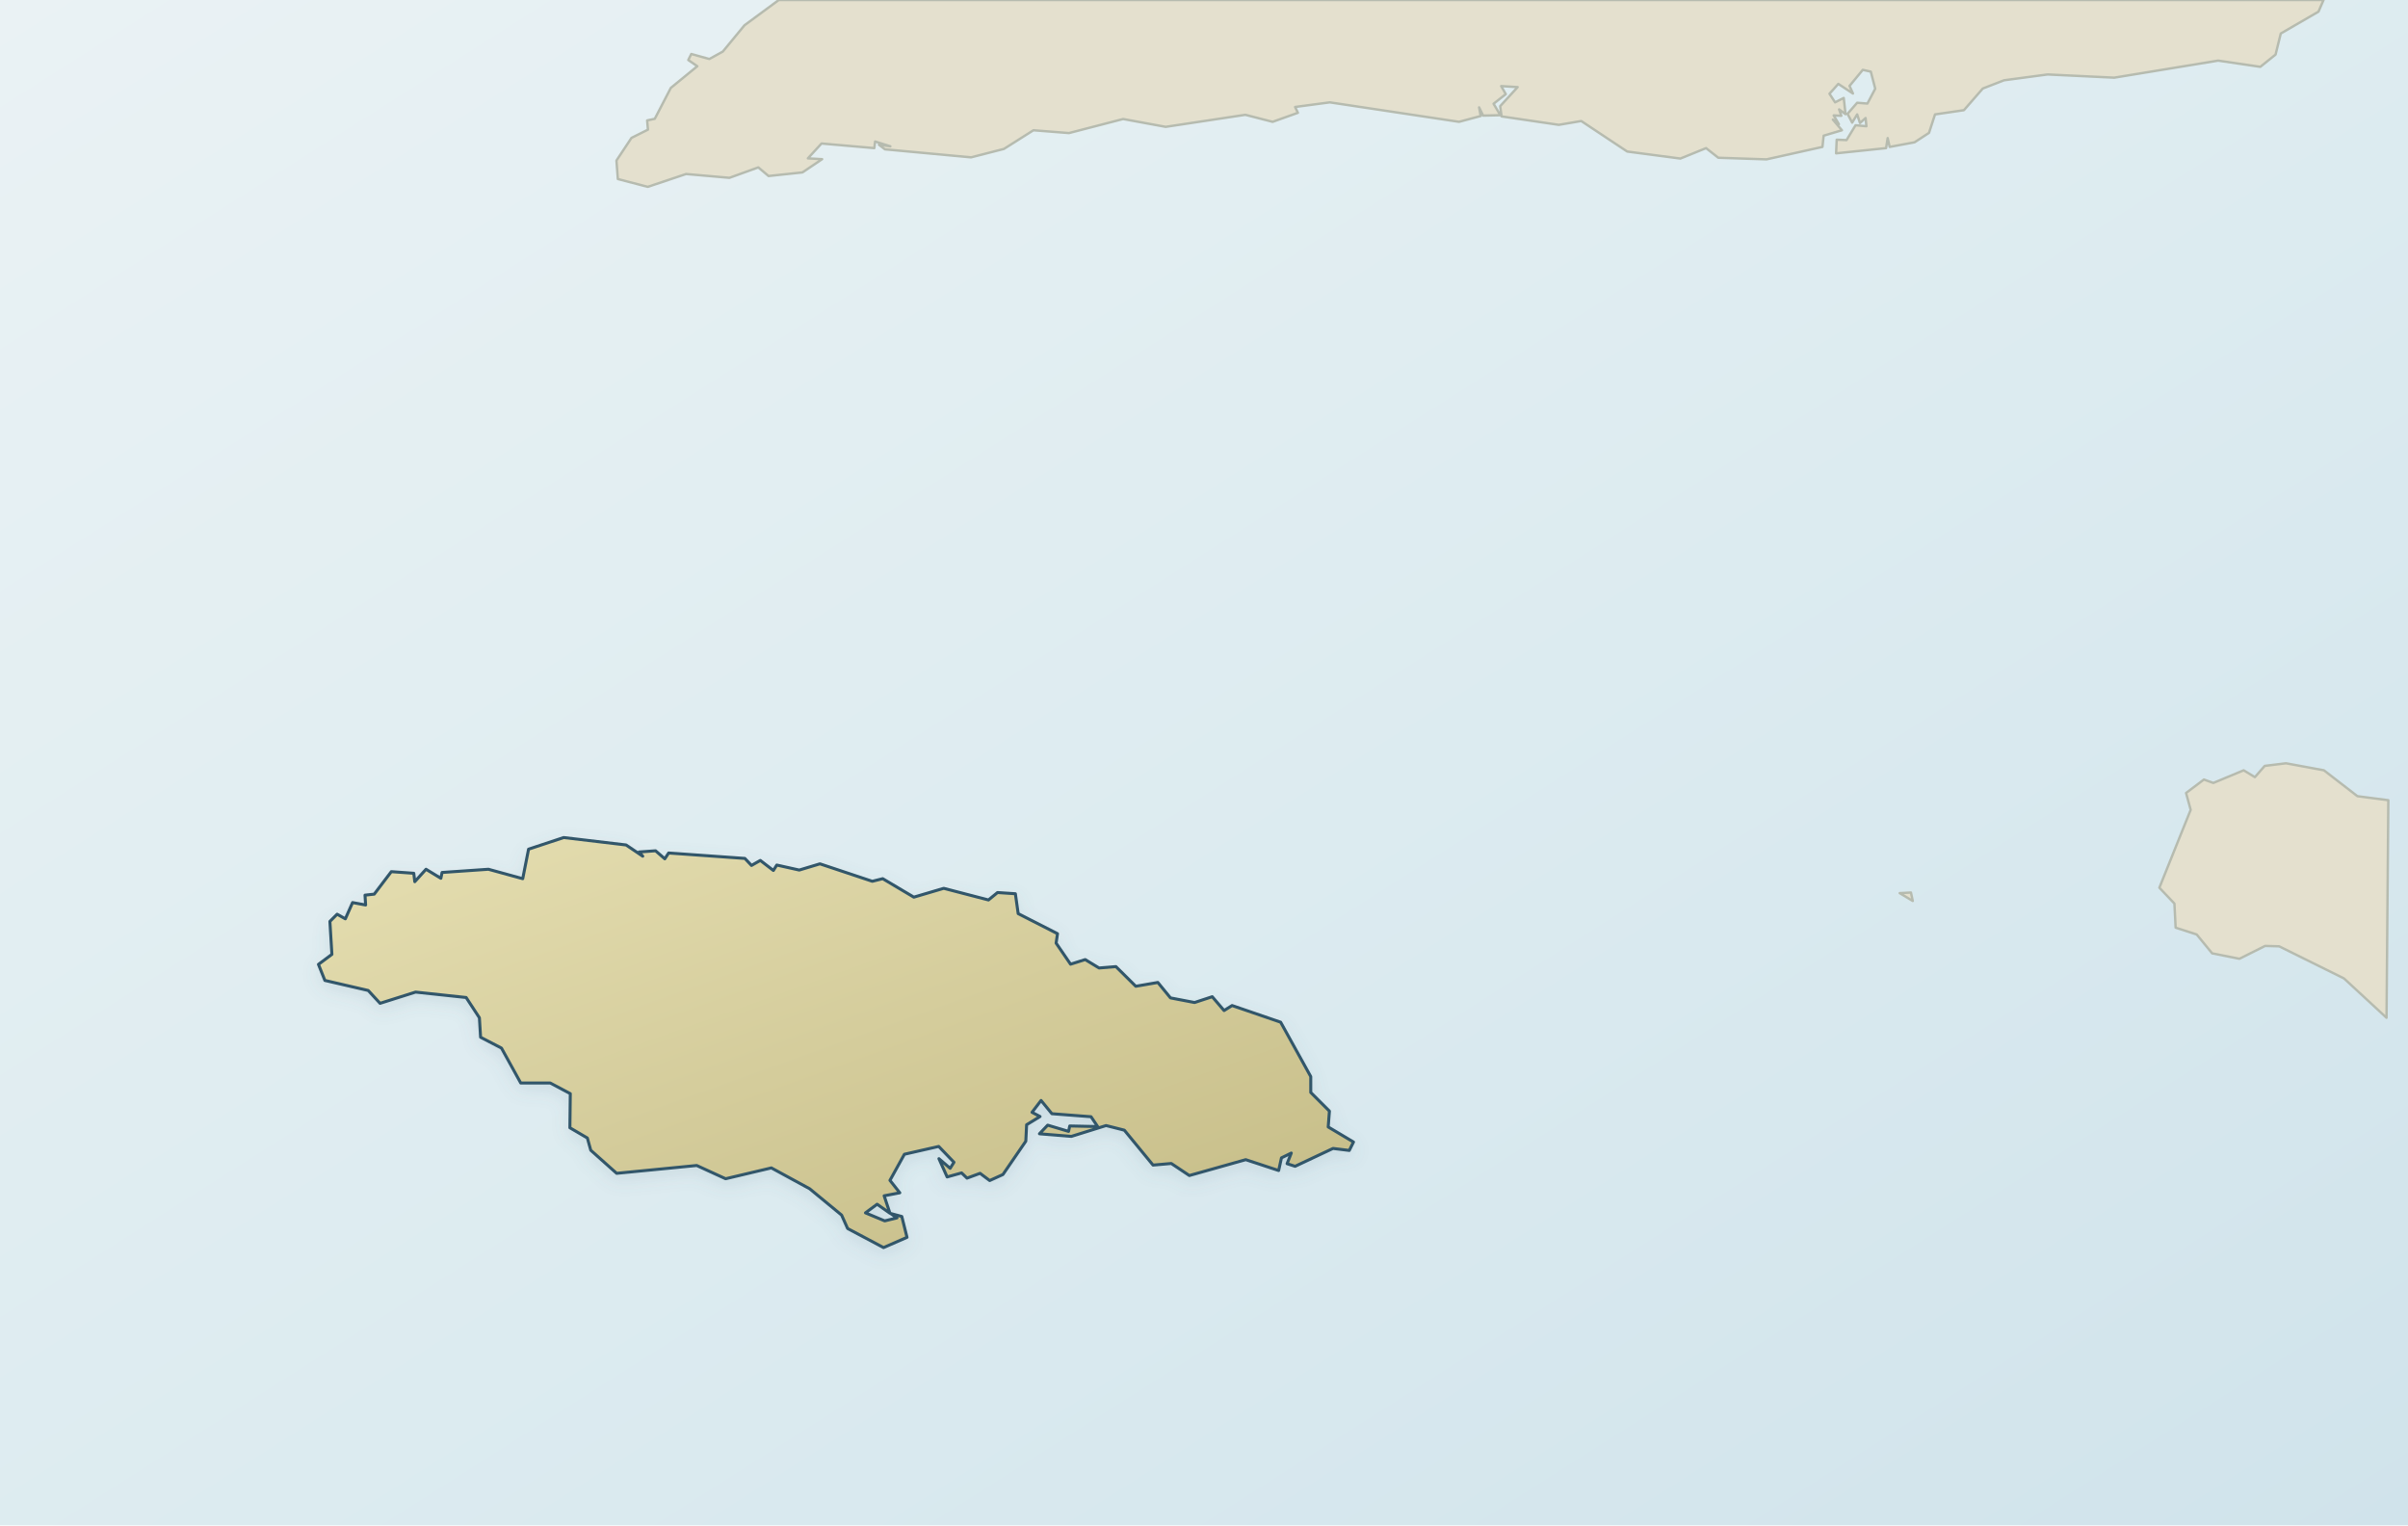
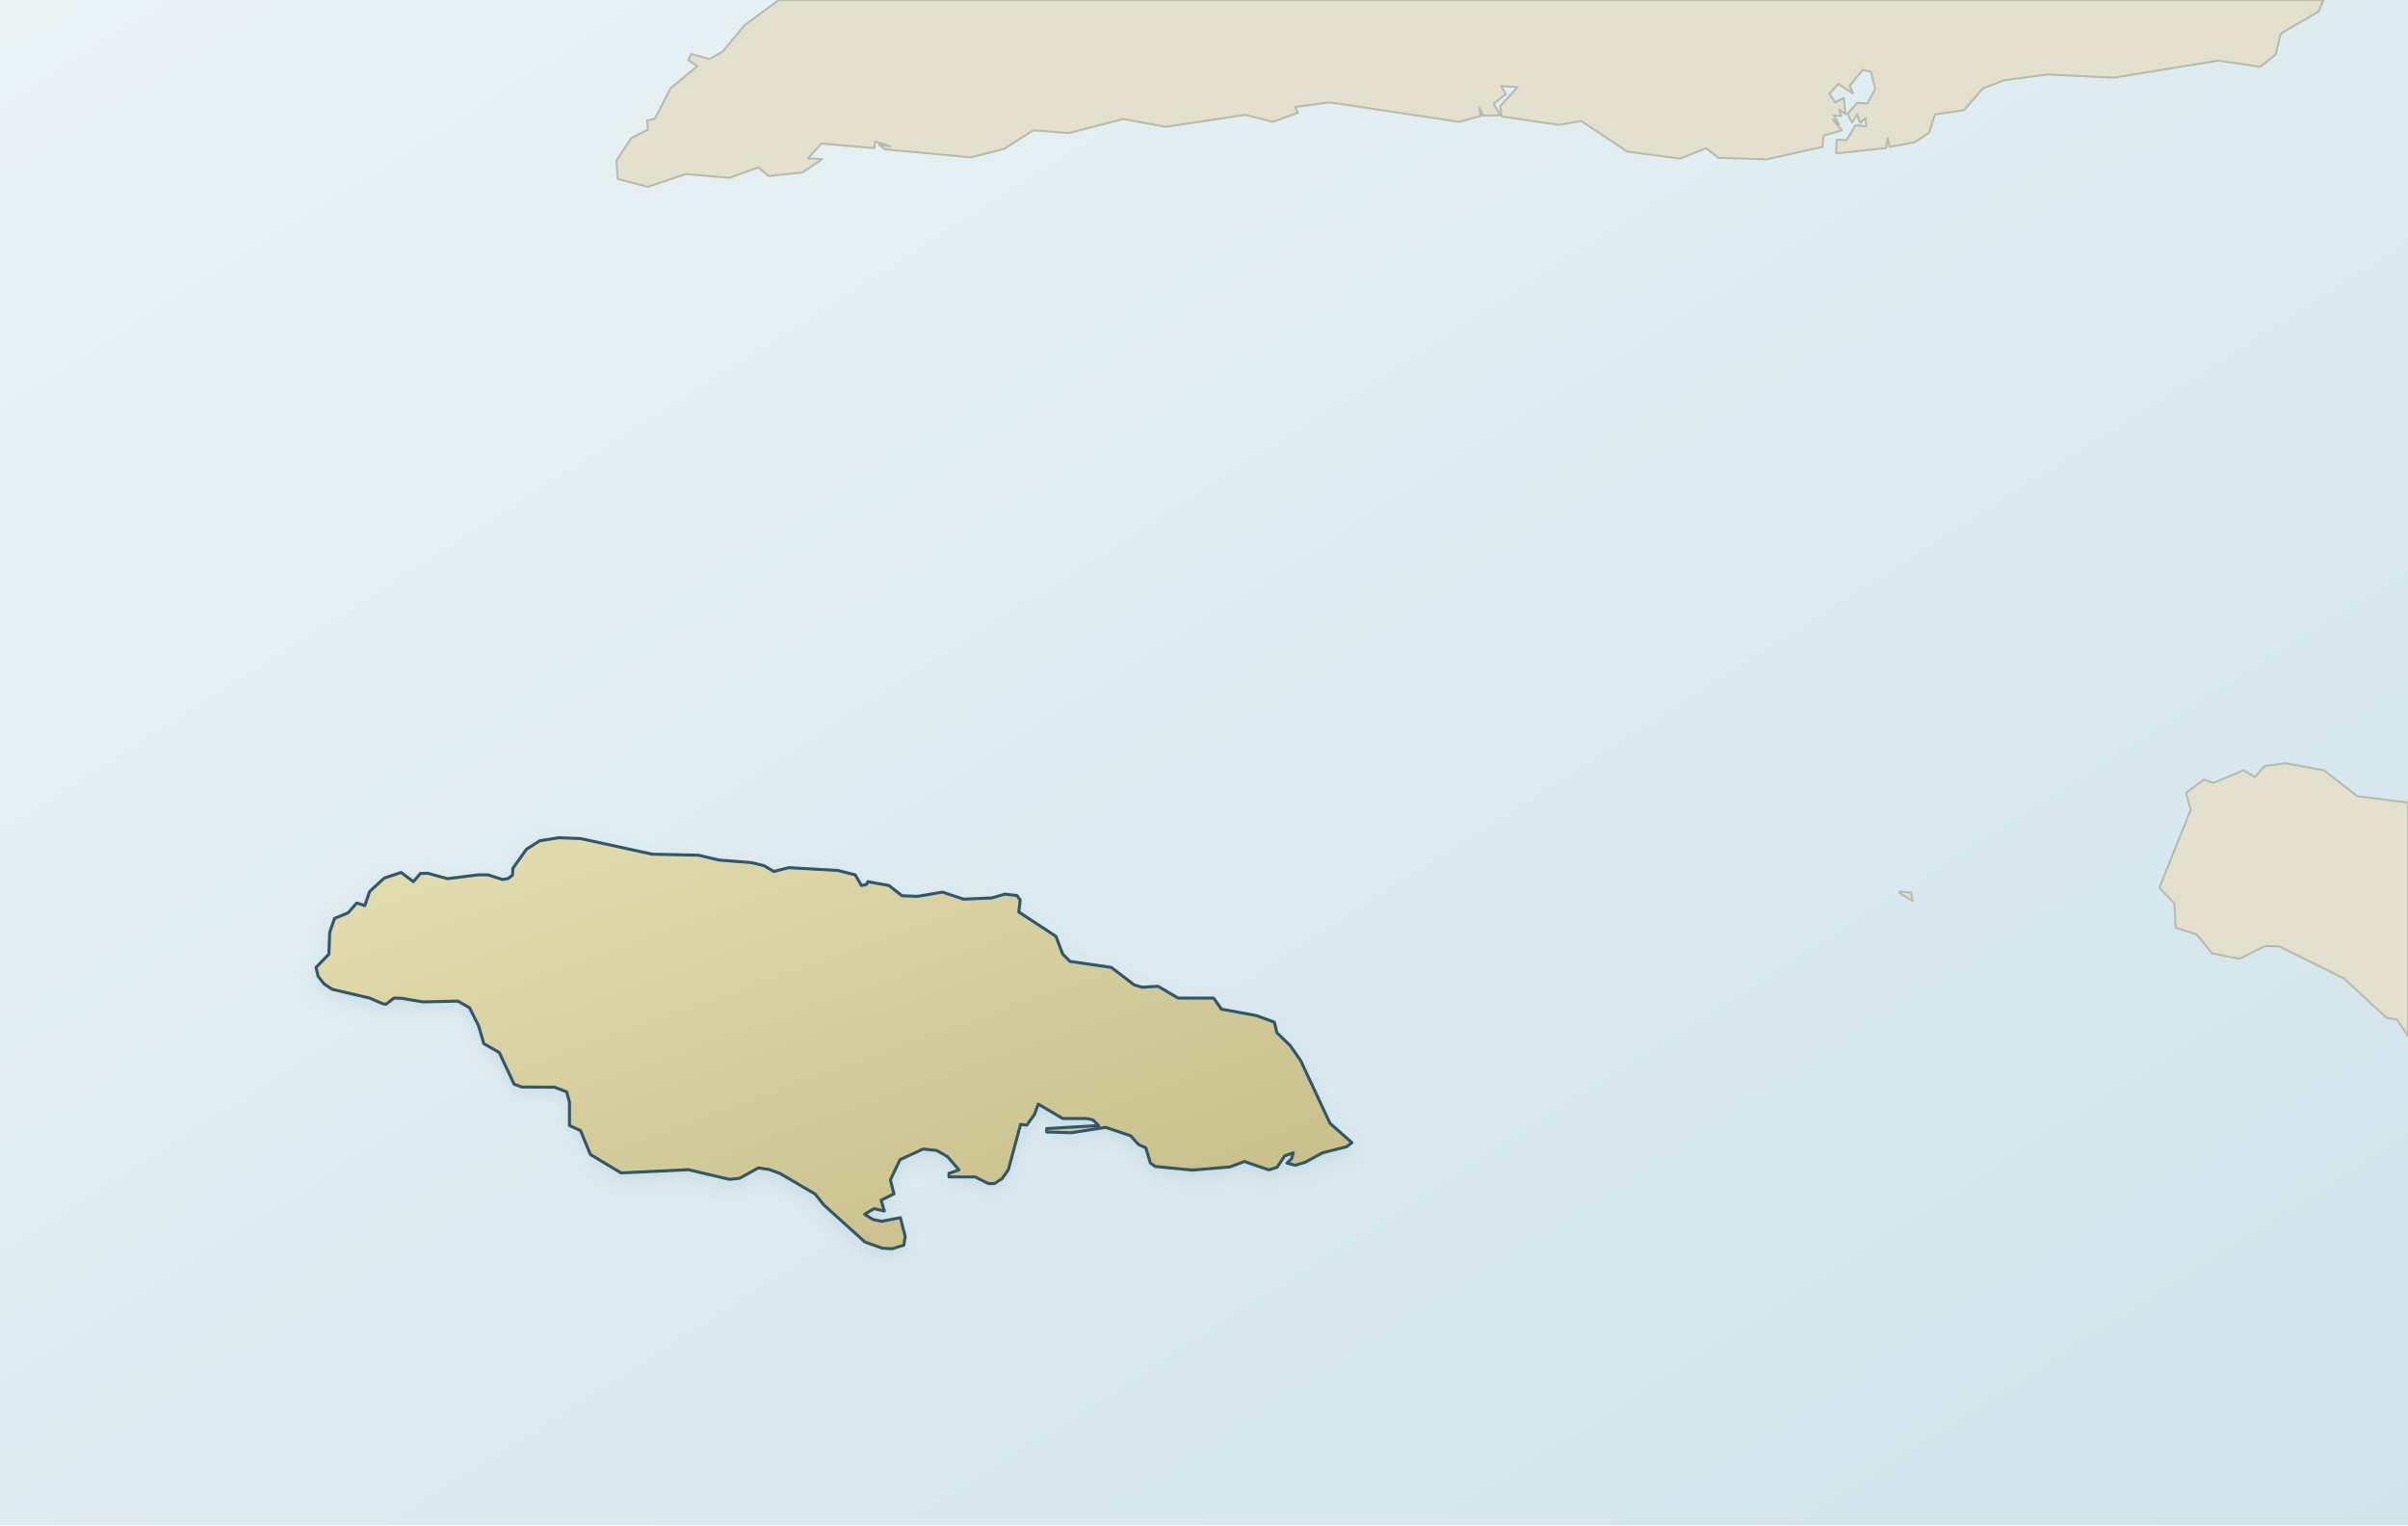
- <svg xmlns="http://www.w3.org/2000/svg" viewBox="0 0 1200 760" role="img" aria-label="Map of Jamaica and nearby Caribbean land" data-map-style="journey-atlas-map-v3-clean-background" data-map-projection="local-equirectangular-fit-v1">
+ <svg xmlns="http://www.w3.org/2000/svg" viewBox="0 0 1200 760" role="img" aria-label="Map of Jamaica" data-map-style="journey-atlas-map-v3-clean-background" data-map-projection="local-equirectangular-fit-v1">
  <defs>
    <linearGradient id="sea" x1="0" y1="0" x2="1" y2="1">
      <stop offset="0" stop-color="#eaf2f4" />
      <stop offset=".55" stop-color="#dcebf0" />
      <stop offset="1" stop-color="#d0e3eb" />
    </linearGradient>
    <linearGradient id="land" x1=".12" y1=".08" x2=".88" y2=".92">
      <stop offset="0" stop-color="#e2dbad" />
      <stop offset=".52" stop-color="#d4cc9b" />
      <stop offset="1" stop-color="#c8bf8a" />
    </linearGradient>
    <filter id="shadow" x="-10%" y="-10%" width="120%" height="120%">
      <feGaussianBlur in="SourceAlpha" stdDeviation="4" result="b" />
      <feOffset in="b" dy="3" result="o" />
      <feColorMatrix in="o" type="matrix" values="0 0 0 0 .12 0 0 0 0 .22 0 0 0 0 .28 0 0 0 .14 0" />
      <feBlend in="SourceGraphic" mode="normal" />
    </filter>
  </defs>
  <rect width="1200" height="760" fill="url(#sea)" />
-   <g id="geographic-context" fill="#e4e0ce" fill-rule="evenodd" stroke="#b6bbaf" stroke-width="1.2" stroke-linejoin="round">
-     <path d="M 954.1,70.9 L 941.7,73.2 L 940.7,68.8 L 939.9,73.8 L 915.0,76.4 L 915.3,69.6 L 920.2,69.8 L 924.7,62.4 L 930.1,62.9 L 929.7,58.8 L 926.9,61.3 L 925.5,57.0 L 923.0,61.1 L 920.7,56.7 L 925.5,51.2 L 930.6,51.6 L 934.5,44.2 L 932.3,35.7 L 928.3,34.8 L 921.7,42.8 L 923.4,46.6 L 916.1,41.8 L 911.7,46.7 L 914.5,51.0 L 918.8,48.8 L 919.7,56.9 L 916.5,54.5 L 917.6,57.7 L 913.8,57.5 L 916.4,61.9 L 913.4,59.6 L 917.9,64.9 L 908.8,67.6 L 908.2,73.2 L 880.3,79.4 L 856.3,78.6 L 850.2,73.8 L 837.4,79.0 L 810.9,75.5 L 788.0,60.3 L 776.8,62.2 L 748.3,58.0 L 747.6,52.9 L 756.3,43.4 L 748.1,42.9 L 750.4,46.9 L 744.3,51.7 L 747.7,57.4 L 739.1,57.6 L 737.1,53.5 L 737.9,57.8 L 727.1,60.7 L 662.7,51.0 L 645.4,53.3 L 646.8,56.2 L 634.2,60.7 L 620.6,57.2 L 580.9,63.2 L 559.7,59.3 L 532.7,66.3 L 515.0,64.9 L 500.3,74.2 L 483.9,78.4 L 441.0,74.4 L 438.0,72.1 L 443.7,72.9 L 436.1,70.5 L 435.7,73.8 L 409.4,71.5 L 402.6,78.9 L 409.7,79.3 L 399.9,85.9 L 383.0,87.7 L 377.9,83.4 L 363.5,88.6 L 341.9,86.7 L 322.8,93.1 L 307.9,89.2 L 307.2,80.0 L 314.7,68.7 L 322.9,64.6 L 322.5,60.0 L 326.3,59.2 L 334.3,43.8 L 347.5,33.0 L 343.0,29.9 L 344.5,26.9 L 353.5,29.4 L 360.2,25.7 L 371.0,12.6 L 388.1,0.0 L 1157.9,0.0 L 1155.4,5.8 L 1136.6,16.7 L 1134.0,27.2 L 1126.4,33.3 L 1105.4,30.2 L 1053.6,38.7 L 1020.4,37.1 L 998.7,40.0 L 988.1,44.1 L 978.7,54.9 L 964.3,57.0 L 961.3,66.2 L 954.1,70.9 Z M 1189.3,507.1 L 1168.1,487.5 L 1135.8,471.5 L 1128.8,471.3 L 1116.0,477.7 L 1102.4,475.0 L 1094.7,465.6 L 1084.2,462.2 L 1083.6,450.2 L 1076.1,442.3 L 1091.7,403.5 L 1089.4,395.1 L 1098.3,388.4 L 1103.0,390.1 L 1118.1,383.8 L 1123.7,387.2 L 1128.6,381.6 L 1139.2,380.3 L 1158.1,383.8 L 1174.8,396.7 L 1190.2,398.7 L 1189.3,507.1 Z M 946.7,445.0 L 952.3,444.7 L 953.2,448.9 L 946.7,445.0 Z" />
+   <g id="geographic-context">
+     <path d="M 1168.1,487.5 L 1135.8,471.5 L 1128.8,471.3 L 1116.0,477.7 L 1102.4,475.0 L 1094.7,465.6 L 1084.2,462.2 L 1083.6,450.2 L 1076.1,442.3 L 1091.7,403.5 L 1089.4,395.1 L 1098.3,388.4 L 1103.0,390.1 L 1118.1,383.8 L 1123.7,387.2 L 1128.6,381.6 L 1139.2,380.3 L 1158.1,383.8 L 1174.8,396.7 L 1200.0,399.9 L 1200.0,516.1 L 1194.4,507.9 L 1189.3,507.1 L 1168.1,487.5 Z M 953.2,448.9 L 946.7,445.0 L 946.7,444.2 L 952.3,444.7 L 953.2,448.9 Z M 940.7,68.8 L 939.9,73.8 L 915.0,76.4 L 915.3,69.6 L 920.2,69.8 L 924.7,62.4 L 930.1,62.9 L 929.7,58.8 L 926.9,61.3 L 925.5,57.0 L 923.0,61.1 L 920.7,56.7 L 925.5,51.2 L 930.6,51.6 L 934.5,44.2 L 932.3,35.7 L 928.3,34.8 L 921.7,42.8 L 923.4,46.6 L 916.1,41.8 L 911.7,46.7 L 914.5,51.0 L 918.8,48.8 L 919.7,56.9 L 916.5,54.5 L 917.6,57.7 L 913.8,57.5 L 916.4,61.9 L 913.4,59.6 L 917.9,64.9 L 908.8,67.6 L 908.2,73.2 L 880.3,79.4 L 856.3,78.6 L 850.2,73.8 L 837.4,79.0 L 810.9,75.5 L 788.0,60.3 L 776.8,62.2 L 748.3,58.0 L 747.6,52.9 L 756.3,43.4 L 748.1,42.9 L 750.4,46.9 L 744.3,51.7 L 747.7,57.4 L 739.1,57.6 L 737.1,53.5 L 737.9,57.8 L 727.1,60.7 L 662.7,51.0 L 645.4,53.3 L 646.8,56.2 L 634.2,60.7 L 620.6,57.2 L 580.9,63.2 L 559.7,59.3 L 532.7,66.3 L 515.0,64.9 L 500.3,74.2 L 483.9,78.4 L 441.0,74.4 L 438.0,72.1 L 443.7,72.9 L 436.1,70.5 L 435.7,73.8 L 409.4,71.5 L 402.6,78.9 L 409.7,79.3 L 399.9,85.9 L 383.0,87.7 L 377.9,83.4 L 363.5,88.6 L 341.9,86.7 L 322.8,93.1 L 307.9,89.2 L 307.2,80.0 L 314.7,68.7 L 322.9,64.6 L 322.5,60.0 L 326.3,59.2 L 334.3,43.8 L 347.5,33.0 L 343.0,29.9 L 344.5,26.9 L 353.5,29.4 L 360.2,25.7 L 371.0,12.6 L 388.1,0.0 L 1157.9,0.0 L 1155.4,5.8 L 1136.6,16.7 L 1134.0,27.2 L 1126.4,33.3 L 1105.4,30.2 L 1053.6,38.7 L 1020.4,37.1 L 998.7,40.0 L 988.1,44.1 L 978.7,54.9 L 964.3,57.0 L 961.3,66.2 L 954.1,70.9 L 941.7,73.2 L 940.7,68.8 Z" fill="#e4e0ce" fill-rule="evenodd" stroke="#b6bbaf" stroke-width="1" stroke-linejoin="round" />
  </g>
-   <path d="M 481.9,587.0 L 479.2,584.4 L 472.0,586.4 L 467.9,577.3 L 473.5,582.1 L 475.4,579.1 L 467.8,571.2 L 450.7,575.1 L 443.5,588.1 L 448.4,594.3 L 440.6,595.8 L 443.5,604.5 L 437.1,600.0 L 431.3,604.3 L 440.9,608.3 L 447.0,606.8 L 443.8,604.6 L 449.4,606.1 L 452.0,616.5 L 440.3,621.6 L 422.4,612.1 L 419.4,605.4 L 403.5,592.3 L 384.4,581.9 L 361.6,587.3 L 347.2,580.7 L 307.3,584.6 L 294.4,573.1 L 292.7,567.0 L 284.0,561.9 L 284.2,544.9 L 274.2,539.6 L 259.5,539.6 L 249.9,522.2 L 239.5,516.8 L 238.9,507.1 L 232.3,497.0 L 207.1,494.3 L 189.4,499.9 L 183.5,493.5 L 161.9,488.5 L 158.7,480.5 L 165.4,475.5 L 164.4,459.1 L 168.0,455.5 L 172.1,457.8 L 175.7,449.7 L 182.2,450.9 L 181.9,446.0 L 186.5,445.5 L 195.0,434.3 L 206.2,435.1 L 206.7,439.3 L 212.3,433.1 L 219.7,437.6 L 220.3,434.7 L 243.4,433.1 L 260.5,437.8 L 263.4,423.1 L 280.9,417.3 L 312.0,421.0 L 320.3,426.6 L 318.5,424.5 L 326.7,423.9 L 331.3,427.9 L 333.2,425.0 L 371.2,427.7 L 374.5,431.2 L 378.9,428.7 L 385.4,433.7 L 387.1,431.0 L 398.3,433.5 L 408.6,430.4 L 434.7,439.1 L 439.9,437.8 L 455.4,447.0 L 470.3,442.6 L 492.6,448.4 L 497.1,444.7 L 506.0,445.3 L 507.4,455.2 L 527.0,465.2 L 526.3,469.9 L 533.5,480.4 L 540.8,478.1 L 547.7,482.3 L 556.1,481.6 L 566.0,491.4 L 577.0,489.5 L 583.3,497.2 L 595.3,499.5 L 604.1,496.6 L 610.0,503.5 L 614.0,501.0 L 638.2,509.3 L 653.2,536.4 L 653.2,544.3 L 662.5,553.6 L 661.9,561.5 L 674.5,569.0 L 672.4,573.2 L 664.3,572.2 L 645.4,581.1 L 641.4,579.8 L 643.5,574.5 L 638.6,576.9 L 637.2,583.2 L 620.8,577.8 L 592.7,585.7 L 583.7,579.7 L 574.6,580.5 L 560.3,563.1 L 551.2,560.8 L 533.9,566.2 L 518.0,564.9 L 522.1,560.6 L 532.5,563.7 L 533.1,561.0 L 547.0,561.3 L 543.7,556.4 L 524.2,554.9 L 518.8,548.3 L 514.3,554.2 L 518.3,556.3 L 511.6,560.4 L 511.2,568.6 L 499.8,585.2 L 493.2,588.2 L 488.4,584.6 L 481.9,587.0 Z" fill="url(#land)" fill-rule="evenodd" stroke="#31576a" stroke-width="1.5" stroke-linejoin="round" stroke-linecap="round" filter="url(#shadow)" />
+   <path d="M 648.2,528.5 L 662.8,559.7 L 673.7,569.3 L 671.2,571.3 L 659.0,574.4 L 650.4,579.1 L 645.5,580.6 L 641.3,579.5 L 643.6,577.4 L 644.5,574.4 L 640.2,575.9 L 636.4,581.6 L 632.3,582.9 L 620.1,578.7 L 613.0,581.4 L 594.4,583.0 L 575.7,581.2 L 573.3,579.5 L 571.0,571.9 L 567.3,570.2 L 563.5,565.9 L 551.0,561.7 L 533.9,564.4 L 521.6,564.0 L 521.6,562.3 L 547.5,560.8 L 544.7,558.0 L 541.6,557.3 L 529.6,557.3 L 517.4,550.1 L 515.5,555.3 L 511.7,560.6 L 508.6,560.2 L 502.5,582.8 L 499.4,587.2 L 495.6,589.7 L 492.5,589.7 L 486.0,586.4 L 472.9,586.4 L 472.9,584.6 L 477.9,582.9 L 472.2,576.3 L 466.8,573.2 L 460.0,572.5 L 448.5,577.8 L 443.7,587.9 L 445.5,594.8 L 439.1,598.0 L 440.7,603.4 L 435.6,602.2 L 430.9,605.0 L 435.0,607.6 L 439.4,608.5 L 448.7,606.7 L 451.1,616.1 L 450.4,620.4 L 444.6,622.2 L 439.7,621.9 L 431.0,618.8 L 410.5,600.3 L 406.2,594.9 L 388.6,584.6 L 383.4,582.7 L 377.9,581.9 L 368.5,587.1 L 363.5,587.6 L 343.1,582.8 L 309.5,584.4 L 294.2,575.2 L 289.3,563.3 L 283.8,560.8 L 283.8,549.2 L 282.4,544.0 L 276.4,541.7 L 260.0,541.6 L 256.2,540.2 L 248.8,524.4 L 241.1,520.0 L 238.5,511.1 L 234.0,502.1 L 228.2,498.8 L 210.8,499.2 L 200.2,497.4 L 196.3,497.3 L 192.3,500.4 L 190.7,500.1 L 184.3,497.3 L 165.5,492.9 L 161.5,490.2 L 158.5,486.4 L 157.5,482.0 L 163.9,475.4 L 164.3,464.6 L 166.7,457.6 L 173.5,454.8 L 177.8,449.9 L 181.8,451.2 L 184.2,444.2 L 191.5,437.5 L 199.9,434.7 L 206.0,439.3 L 209.5,435.2 L 213.2,435.1 L 223.0,437.8 L 238.2,435.9 L 243.3,435.9 L 250.3,438.2 L 253.0,437.8 L 255.4,436.1 L 255.6,432.6 L 262.4,423.1 L 269.0,418.9 L 278.5,417.4 L 289.3,417.8 L 325.1,425.6 L 348.1,426.1 L 358.2,428.5 L 374.6,429.8 L 380.7,431.3 L 385.6,434.2 L 393.1,432.3 L 417.6,433.7 L 426.2,435.9 L 429.3,441.2 L 431.9,440.6 L 432.5,439.3 L 443.0,441.2 L 449.5,446.3 L 457.2,446.6 L 469.7,444.5 L 480.2,448.0 L 494.2,447.4 L 500.8,445.5 L 506.8,446.2 L 508.4,448.4 L 507.7,454.4 L 526.2,466.5 L 529.6,475.4 L 533.2,479.0 L 553.8,482.0 L 565.2,490.7 L 569.2,491.9 L 577.1,491.4 L 587.1,497.3 L 604.8,497.3 L 608.7,502.8 L 626.1,506.0 L 635.1,509.3 L 636.3,514.5 L 643.0,521.0 L 648.2,528.5 Z" fill="url(#land)" fill-rule="evenodd" stroke="#31576a" stroke-width="1.5" stroke-linejoin="round" stroke-linecap="round" filter="url(#shadow)" />
</svg>
